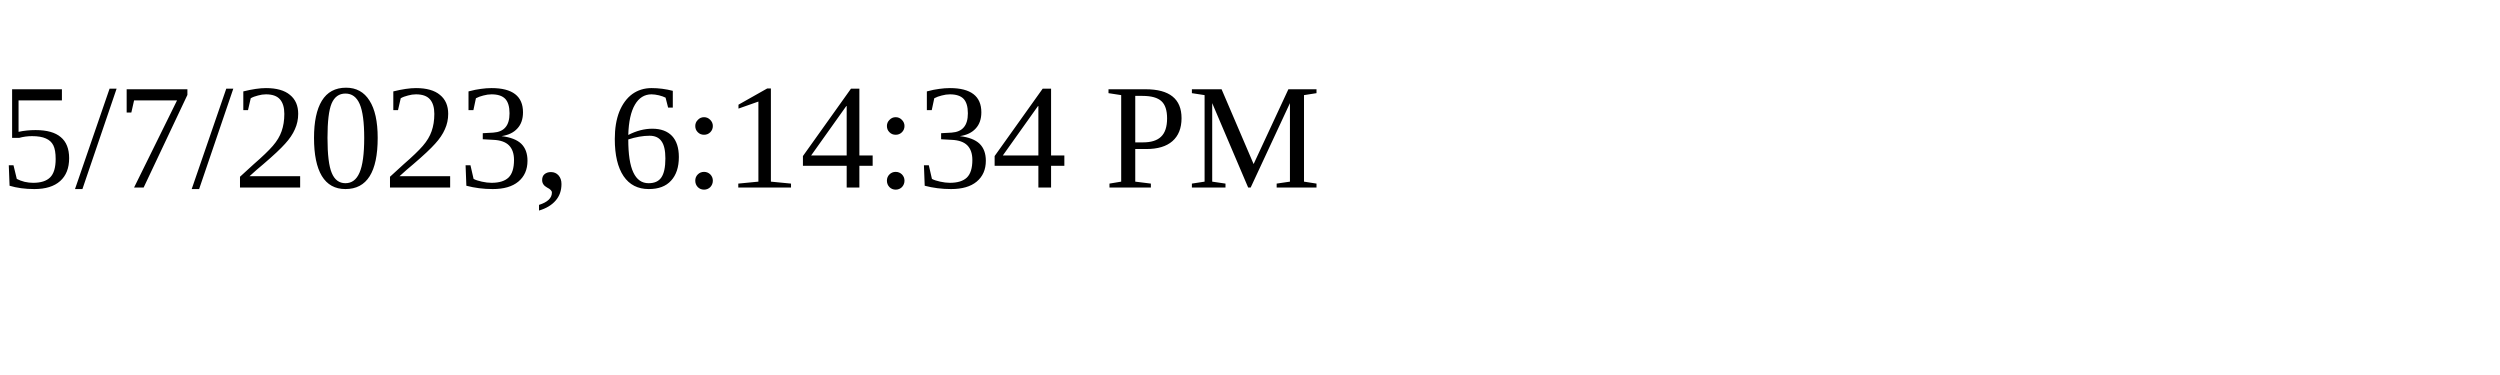
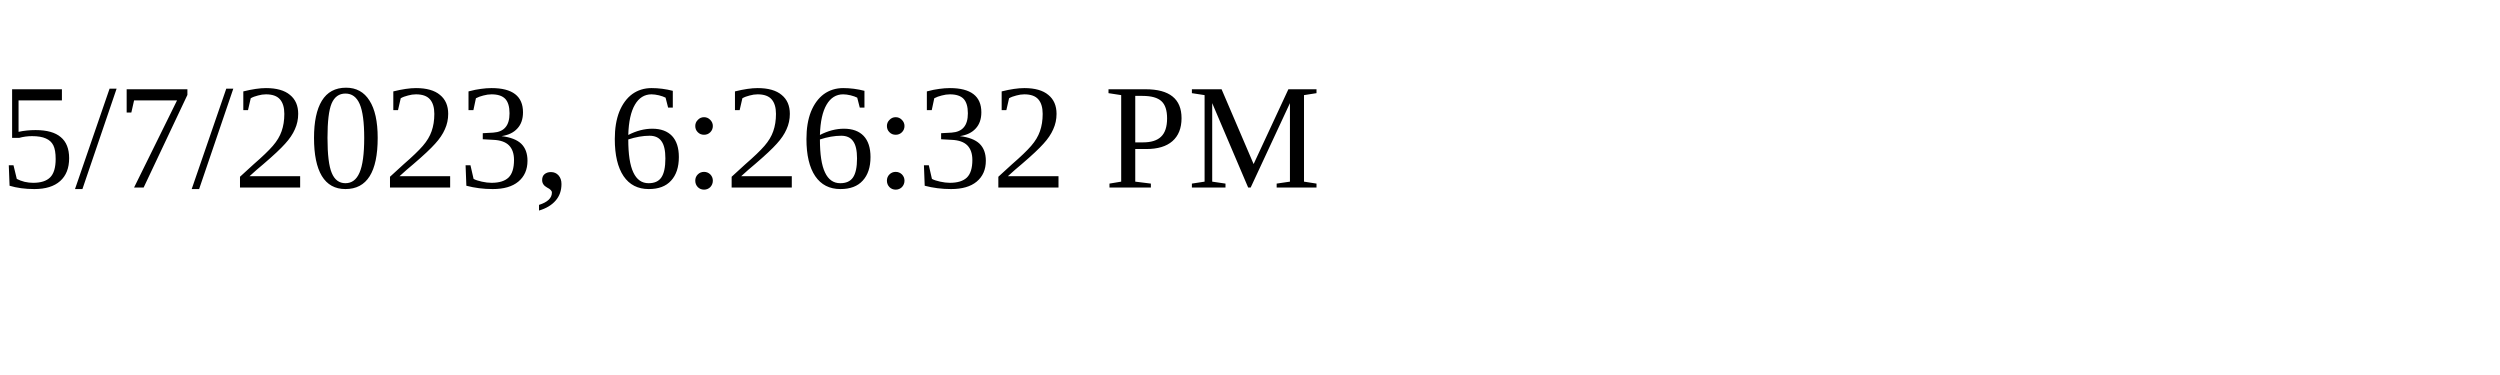
<svg xmlns="http://www.w3.org/2000/svg" height="30" width="200">
-   <text x="0" y="15">5/7/2023, 6:14:34 PM</text>
+   <text x="0" y="15">5/7/2023, 6:26:32 PM</text>
</svg>
